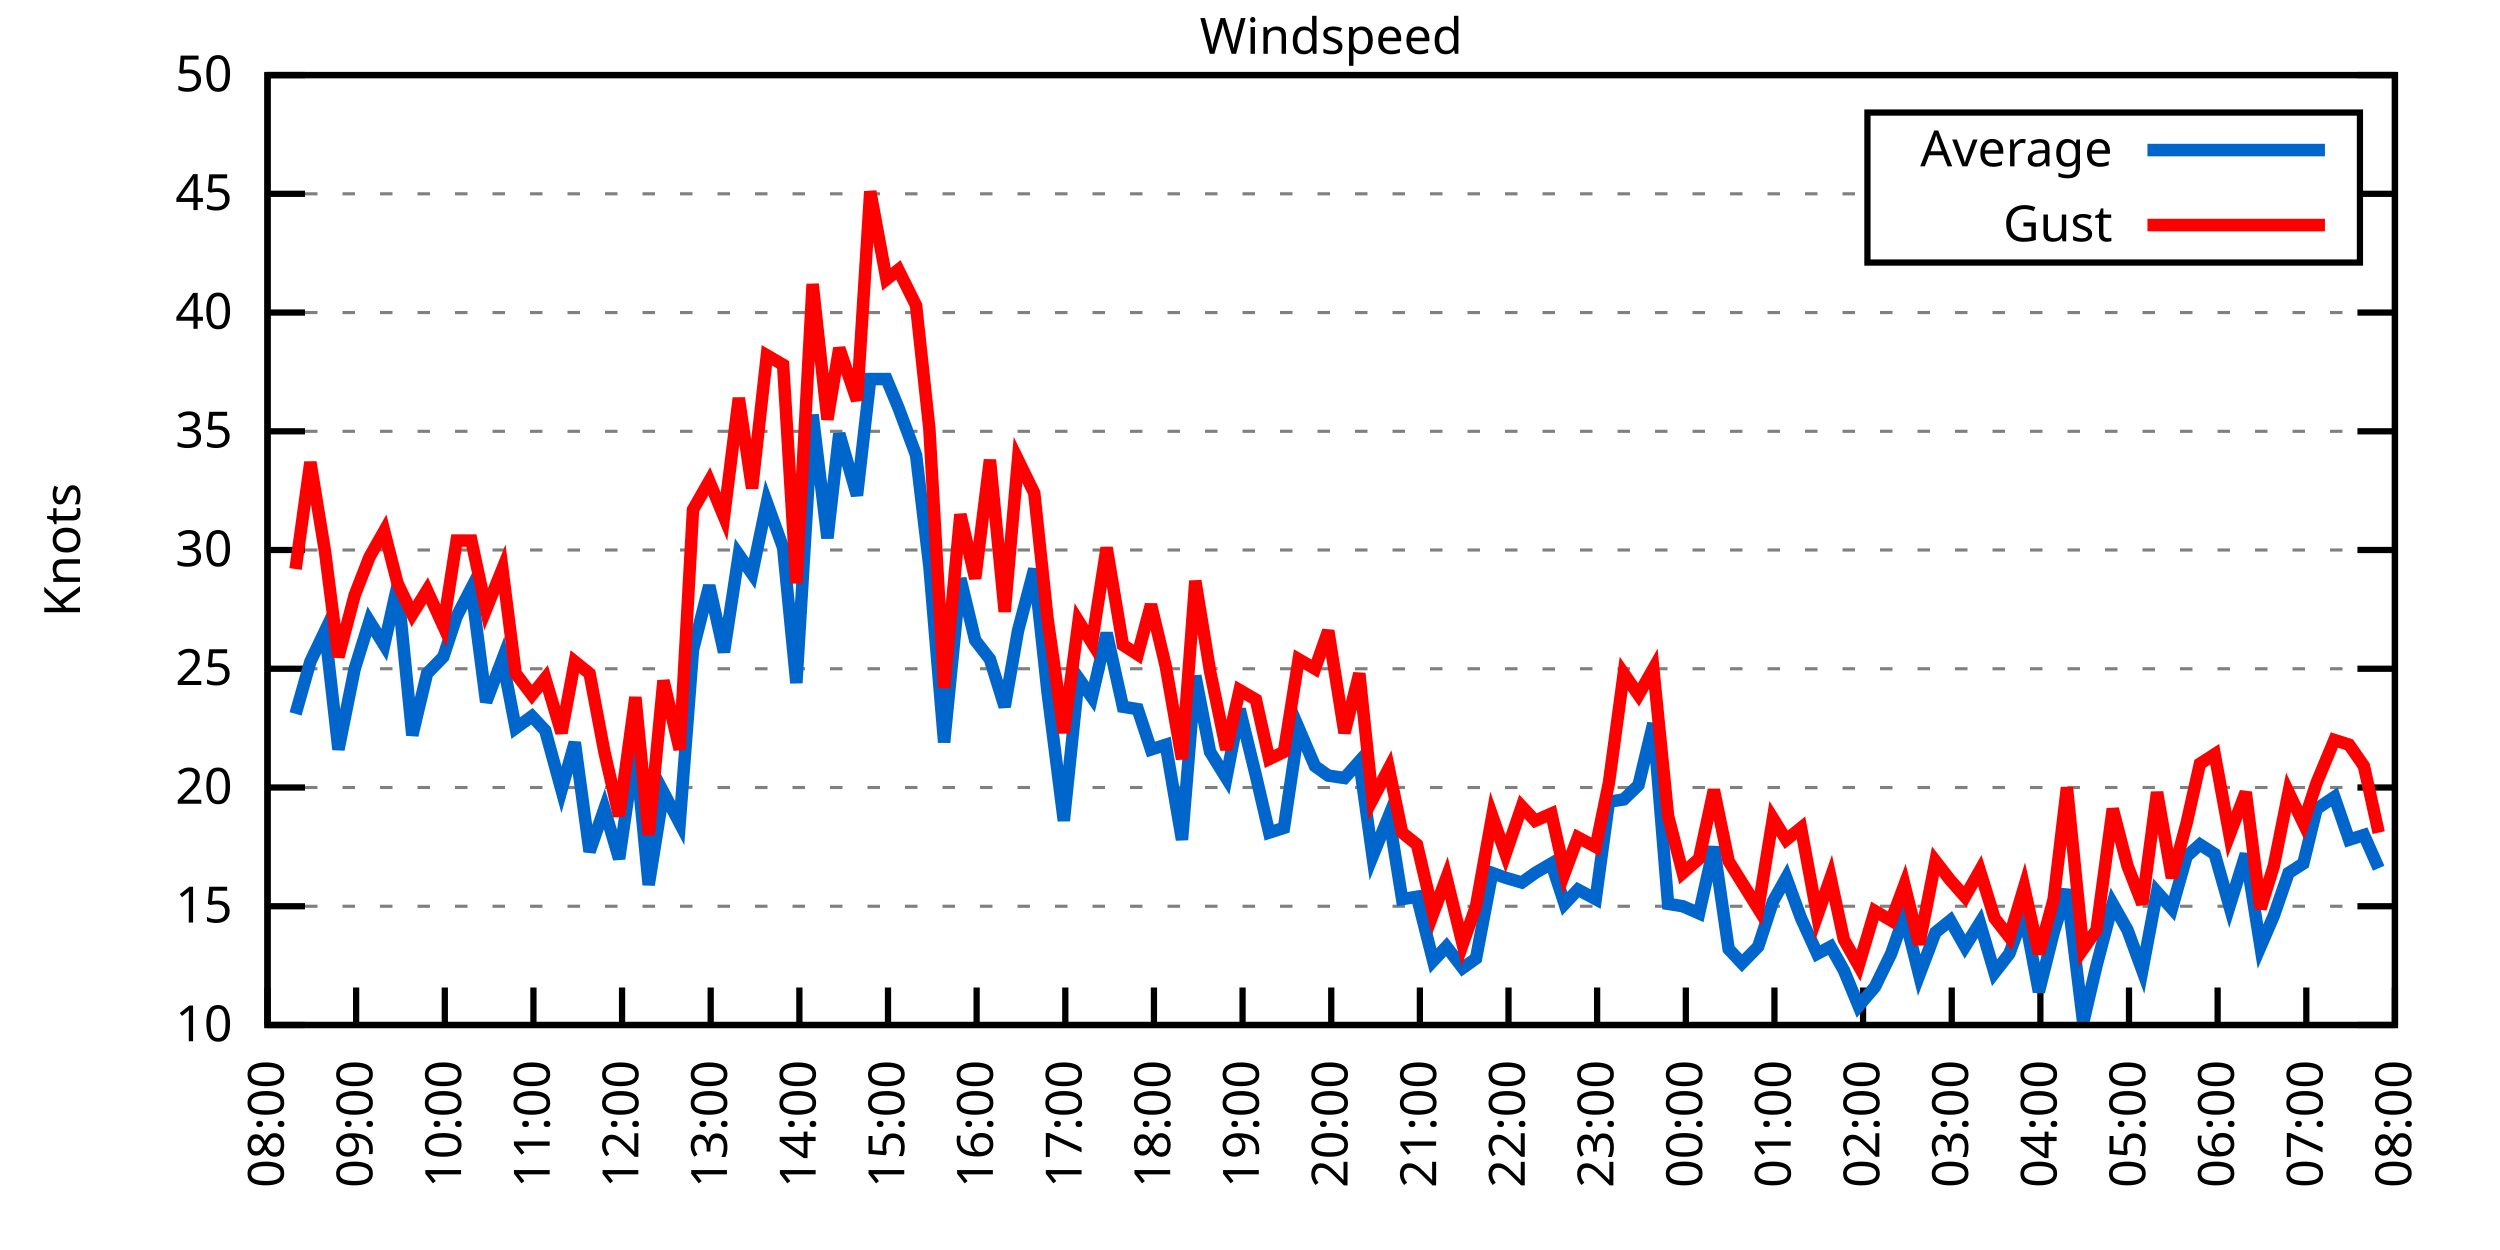
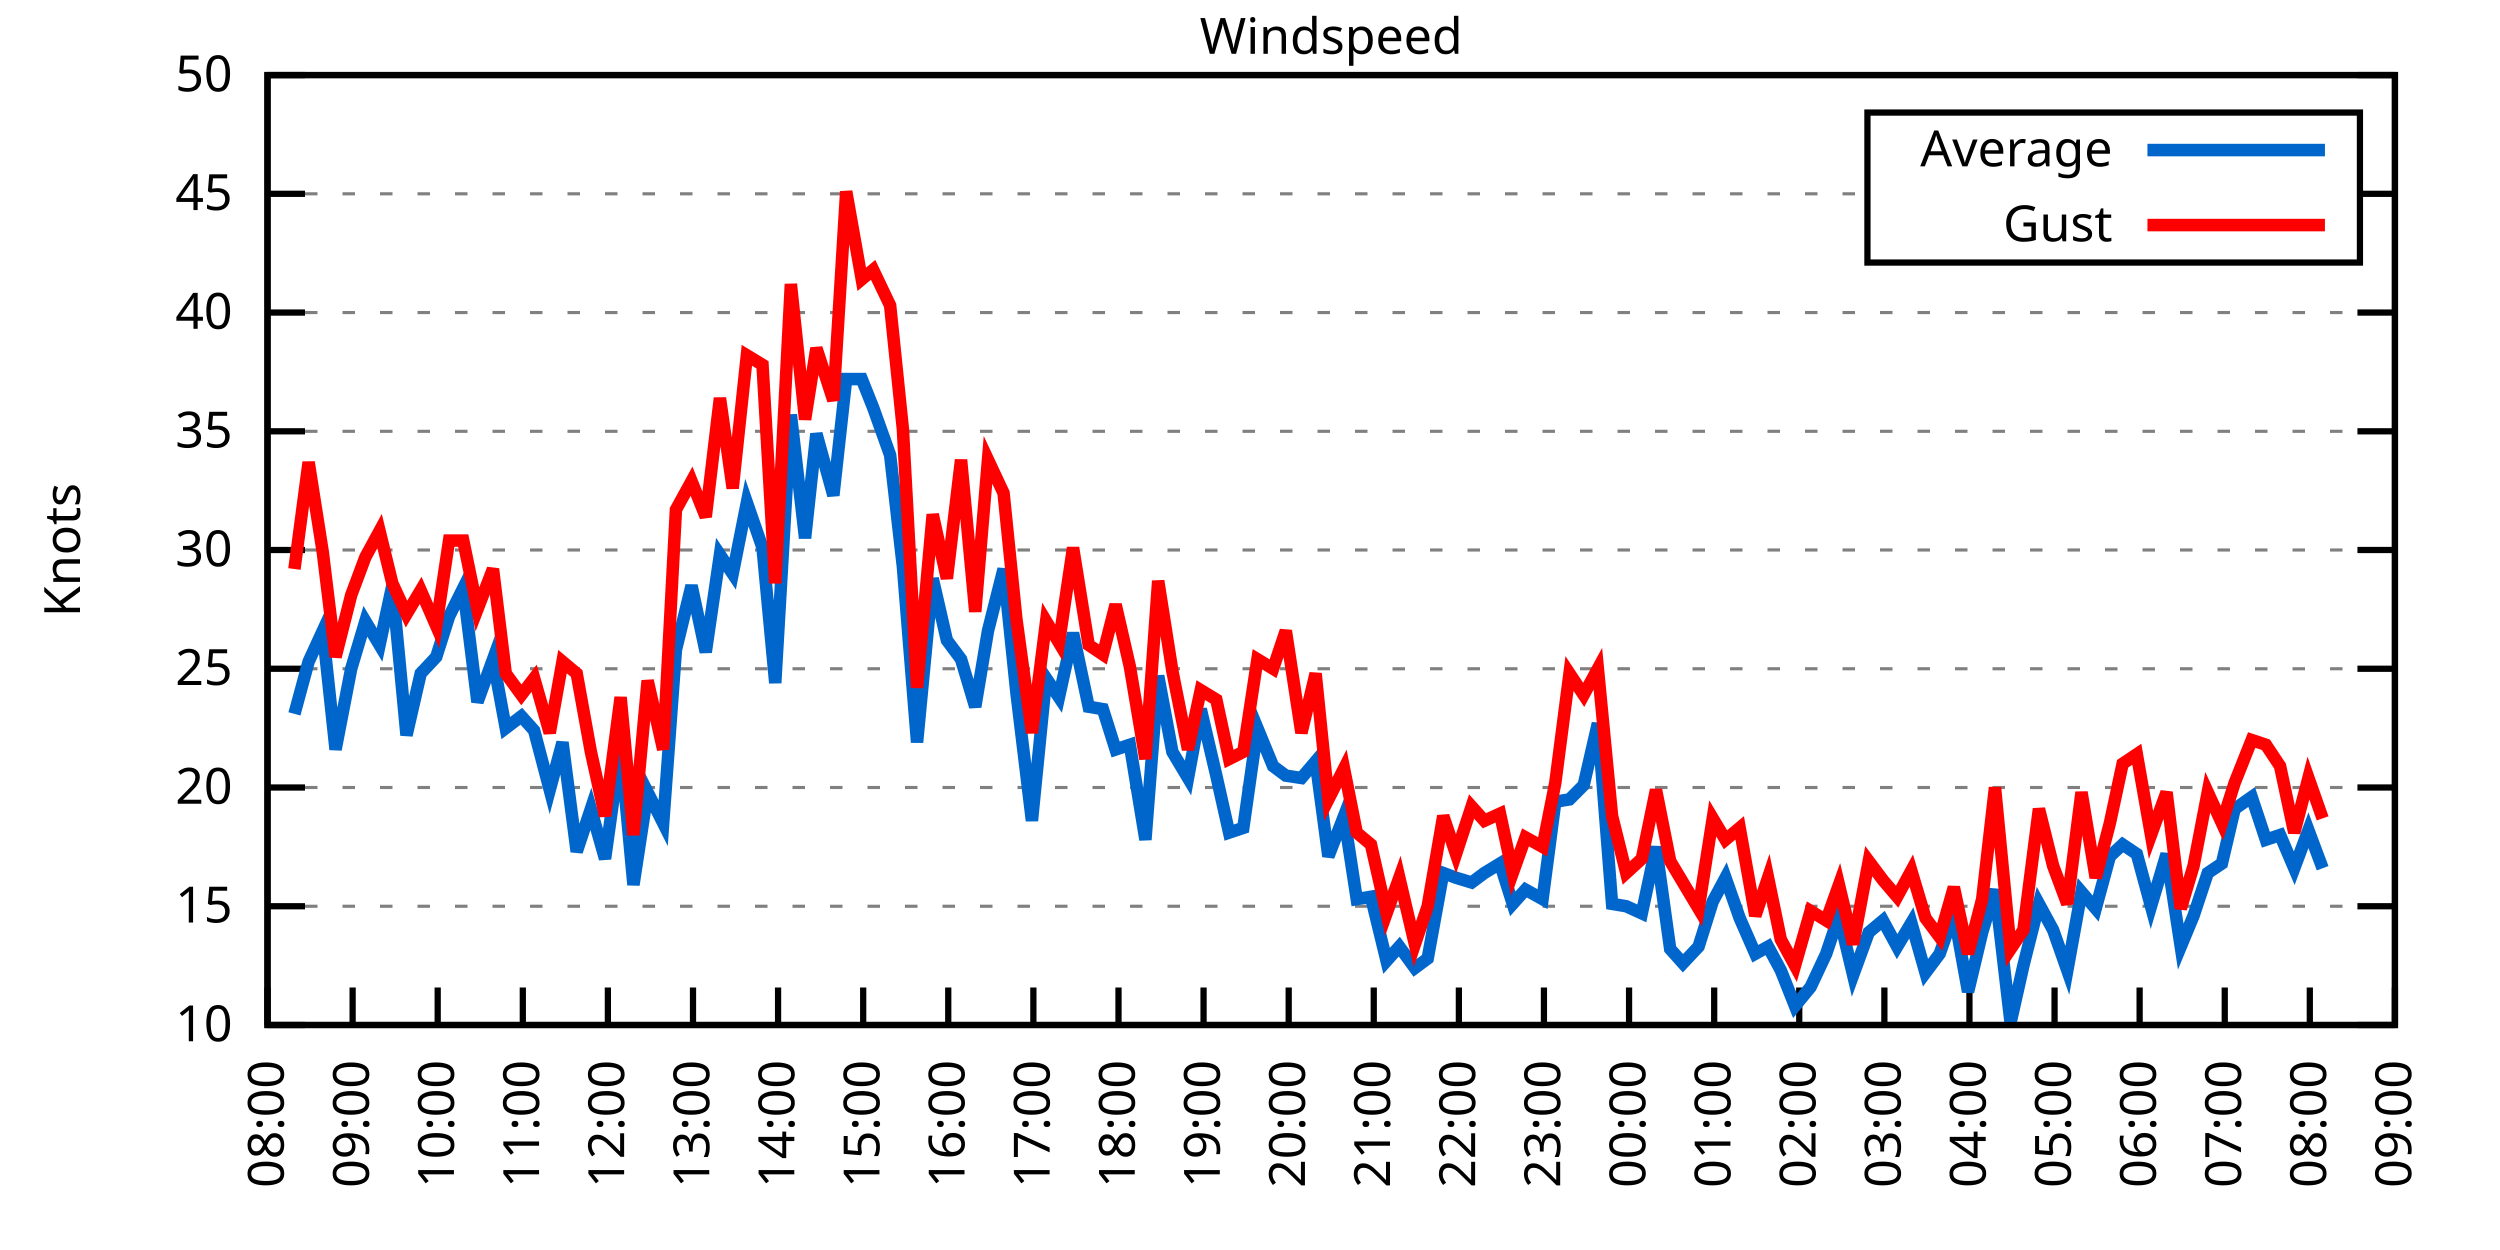
<svg xmlns="http://www.w3.org/2000/svg" xmlns:xlink="http://www.w3.org/1999/xlink" width="400" height="200" viewBox="0 0 400 200">
  <g id="gnuplot_canvas">
    <rect x="0" y="0" width="400" height="200" fill="none" />
    <defs>
      <circle id="gpDot" r="0.5" stroke-width="0.5" stroke="currentColor" />
      <path id="gpPt0" stroke-width="0.333" stroke="currentColor" d="M-1,0 h2 M0,-1 v2" />
      <path id="gpPt1" stroke-width="0.333" stroke="currentColor" d="M-1,-1 L1,1 M1,-1 L-1,1" />
      <path id="gpPt2" stroke-width="0.333" stroke="currentColor" d="M-1,0 L1,0 M0,-1 L0,1 M-1,-1 L1,1 M-1,1 L1,-1" />
      <rect id="gpPt3" stroke-width="0.333" stroke="currentColor" x="-1" y="-1" width="2" height="2" />
      <rect id="gpPt4" stroke-width="0.333" stroke="currentColor" fill="currentColor" x="-1" y="-1" width="2" height="2" />
      <circle id="gpPt5" stroke-width="0.333" stroke="currentColor" cx="0" cy="0" r="1" />
      <use xlink:href="#gpPt5" id="gpPt6" fill="currentColor" stroke="none" />
      <path id="gpPt7" stroke-width="0.333" stroke="currentColor" d="M0,-1.33 L-1.33,0.67 L1.33,0.67 z" />
      <use xlink:href="#gpPt7" id="gpPt8" fill="currentColor" stroke="none" />
      <use xlink:href="#gpPt7" id="gpPt9" stroke="currentColor" transform="rotate(180)" />
      <use xlink:href="#gpPt9" id="gpPt10" fill="currentColor" stroke="none" />
      <use xlink:href="#gpPt3" id="gpPt11" stroke="currentColor" transform="rotate(45)" />
      <use xlink:href="#gpPt11" id="gpPt12" fill="currentColor" stroke="none" />
      <path id="gpPt13" stroke-width="0.333" stroke="currentColor" d="M0,1.330 L1.265,0.411 L0.782,-1.067 L-0.782,-1.076 L-1.265,0.411 z" />
      <use xlink:href="#gpPt13" id="gpPt14" fill="currentColor" stroke="none" />
      <filter id="textbox" filterUnits="objectBoundingBox" x="0" y="0" height="1" width="1">
        <feFlood flood-color="white" flood-opacity="1" result="bgnd" />
        <feComposite in="SourceGraphic" in2="bgnd" operator="atop" />
      </filter>
      <filter id="greybox" filterUnits="objectBoundingBox" x="0" y="0" height="1" width="1">
        <feFlood flood-color="lightgrey" flood-opacity="1" result="grey" />
        <feComposite in="SourceGraphic" in2="grey" operator="atop" />
      </filter>
    </defs>
    <g fill="none" color="white" stroke="currentColor" stroke-width="1.00" stroke-linecap="butt" stroke-linejoin="miter">
</g>
    <g fill="none" color="black" stroke="currentColor" stroke-width="1.00" stroke-linecap="butt" stroke-linejoin="miter">
      <g stroke="none" shape-rendering="crispEdges">
        <polygon fill="rgb(255, 255, 255)" points="42.80,164.00 383.18,164.00 383.18,12.02 42.80,12.02 " />
      </g>
    </g>
    <g fill="none" color="black" stroke="currentColor" stroke-width="1.00" stroke-linecap="butt" stroke-linejoin="miter">
</g>
    <g fill="none" color="black" stroke="black" stroke-width="0.50" stroke-linecap="butt" stroke-linejoin="miter">
</g>
    <g fill="none" color="gray" stroke="currentColor" stroke-width="0.50" stroke-linecap="butt" stroke-linejoin="miter">
      <path stroke="gray" stroke-dasharray="2,4" class="gridline" d="M42.80,164.00 L383.19,164.00  " />
    </g>
    <g fill="none" color="gray" stroke="gray" stroke-width="1.00" stroke-linecap="butt" stroke-linejoin="miter">
</g>
    <g fill="none" color="black" stroke="currentColor" stroke-width="1.00" stroke-linecap="butt" stroke-linejoin="miter">
      <path stroke="black" d="M42.80,164.00 L48.80,164.00 M383.19,164.00 L377.19,164.00  " />
      <g transform="translate(37.20,166.60)" stroke="none" fill="black" font-family="Sans" font-size="8.00" text-anchor="end">
        <text>
          <tspan font-family="Sans"> 10</tspan>
        </text>
      </g>
    </g>
    <g fill="none" color="black" stroke="currentColor" stroke-width="1.00" stroke-linecap="butt" stroke-linejoin="miter">
</g>
    <g fill="none" color="black" stroke="black" stroke-width="0.50" stroke-linecap="butt" stroke-linejoin="miter">
</g>
    <g fill="none" color="gray" stroke="currentColor" stroke-width="0.50" stroke-linecap="butt" stroke-linejoin="miter">
      <path stroke="gray" stroke-dasharray="2,4" class="gridline" d="M42.80,145.00 L383.19,145.00  " />
    </g>
    <g fill="none" color="gray" stroke="gray" stroke-width="1.00" stroke-linecap="butt" stroke-linejoin="miter">
</g>
    <g fill="none" color="black" stroke="currentColor" stroke-width="1.00" stroke-linecap="butt" stroke-linejoin="miter">
      <path stroke="black" d="M42.80,145.00 L48.80,145.00 M383.19,145.00 L377.19,145.00  " />
      <g transform="translate(37.20,147.60)" stroke="none" fill="black" font-family="Sans" font-size="8.00" text-anchor="end">
        <text>
          <tspan font-family="Sans"> 15</tspan>
        </text>
      </g>
    </g>
    <g fill="none" color="black" stroke="currentColor" stroke-width="1.00" stroke-linecap="butt" stroke-linejoin="miter">
</g>
    <g fill="none" color="black" stroke="black" stroke-width="0.50" stroke-linecap="butt" stroke-linejoin="miter">
</g>
    <g fill="none" color="gray" stroke="currentColor" stroke-width="0.50" stroke-linecap="butt" stroke-linejoin="miter">
      <path stroke="gray" stroke-dasharray="2,4" class="gridline" d="M42.80,126.00 L383.19,126.00  " />
    </g>
    <g fill="none" color="gray" stroke="gray" stroke-width="1.00" stroke-linecap="butt" stroke-linejoin="miter">
</g>
    <g fill="none" color="black" stroke="currentColor" stroke-width="1.00" stroke-linecap="butt" stroke-linejoin="miter">
      <path stroke="black" d="M42.80,126.00 L48.80,126.00 M383.19,126.00 L377.19,126.00  " />
      <g transform="translate(37.20,128.60)" stroke="none" fill="black" font-family="Sans" font-size="8.00" text-anchor="end">
        <text>
          <tspan font-family="Sans"> 20</tspan>
        </text>
      </g>
    </g>
    <g fill="none" color="black" stroke="currentColor" stroke-width="1.00" stroke-linecap="butt" stroke-linejoin="miter">
</g>
    <g fill="none" color="black" stroke="black" stroke-width="0.50" stroke-linecap="butt" stroke-linejoin="miter">
</g>
    <g fill="none" color="gray" stroke="currentColor" stroke-width="0.50" stroke-linecap="butt" stroke-linejoin="miter">
      <path stroke="gray" stroke-dasharray="2,4" class="gridline" d="M42.80,107.00 L383.19,107.00  " />
    </g>
    <g fill="none" color="gray" stroke="gray" stroke-width="1.00" stroke-linecap="butt" stroke-linejoin="miter">
</g>
    <g fill="none" color="black" stroke="currentColor" stroke-width="1.00" stroke-linecap="butt" stroke-linejoin="miter">
      <path stroke="black" d="M42.80,107.00 L48.80,107.00 M383.19,107.00 L377.19,107.00  " />
      <g transform="translate(37.20,109.60)" stroke="none" fill="black" font-family="Sans" font-size="8.00" text-anchor="end">
        <text>
          <tspan font-family="Sans"> 25</tspan>
        </text>
      </g>
    </g>
    <g fill="none" color="black" stroke="currentColor" stroke-width="1.00" stroke-linecap="butt" stroke-linejoin="miter">
</g>
    <g fill="none" color="black" stroke="black" stroke-width="0.50" stroke-linecap="butt" stroke-linejoin="miter">
</g>
    <g fill="none" color="gray" stroke="currentColor" stroke-width="0.50" stroke-linecap="butt" stroke-linejoin="miter">
      <path stroke="gray" stroke-dasharray="2,4" class="gridline" d="M42.80,88.00 L383.19,88.00  " />
    </g>
    <g fill="none" color="gray" stroke="gray" stroke-width="1.00" stroke-linecap="butt" stroke-linejoin="miter">
</g>
    <g fill="none" color="black" stroke="currentColor" stroke-width="1.00" stroke-linecap="butt" stroke-linejoin="miter">
      <path stroke="black" d="M42.80,88.00 L48.80,88.00 M383.19,88.00 L377.19,88.00  " />
      <g transform="translate(37.20,90.60)" stroke="none" fill="black" font-family="Sans" font-size="8.00" text-anchor="end">
        <text>
          <tspan font-family="Sans"> 30</tspan>
        </text>
      </g>
    </g>
    <g fill="none" color="black" stroke="currentColor" stroke-width="1.00" stroke-linecap="butt" stroke-linejoin="miter">
</g>
    <g fill="none" color="black" stroke="black" stroke-width="0.50" stroke-linecap="butt" stroke-linejoin="miter">
</g>
    <g fill="none" color="gray" stroke="currentColor" stroke-width="0.50" stroke-linecap="butt" stroke-linejoin="miter">
      <path stroke="gray" stroke-dasharray="2,4" class="gridline" d="M42.80,69.01 L383.19,69.01  " />
    </g>
    <g fill="none" color="gray" stroke="gray" stroke-width="1.00" stroke-linecap="butt" stroke-linejoin="miter">
</g>
    <g fill="none" color="black" stroke="currentColor" stroke-width="1.00" stroke-linecap="butt" stroke-linejoin="miter">
      <path stroke="black" d="M42.80,69.01 L48.80,69.01 M383.19,69.01 L377.19,69.01  " />
      <g transform="translate(37.20,71.61)" stroke="none" fill="black" font-family="Sans" font-size="8.00" text-anchor="end">
        <text>
          <tspan font-family="Sans"> 35</tspan>
        </text>
      </g>
    </g>
    <g fill="none" color="black" stroke="currentColor" stroke-width="1.00" stroke-linecap="butt" stroke-linejoin="miter">
</g>
    <g fill="none" color="black" stroke="black" stroke-width="0.50" stroke-linecap="butt" stroke-linejoin="miter">
</g>
    <g fill="none" color="gray" stroke="currentColor" stroke-width="0.50" stroke-linecap="butt" stroke-linejoin="miter">
      <path stroke="gray" stroke-dasharray="2,4" class="gridline" d="M42.80,50.01 L383.19,50.01  " />
    </g>
    <g fill="none" color="gray" stroke="gray" stroke-width="1.00" stroke-linecap="butt" stroke-linejoin="miter">
</g>
    <g fill="none" color="black" stroke="currentColor" stroke-width="1.00" stroke-linecap="butt" stroke-linejoin="miter">
      <path stroke="black" d="M42.80,50.01 L48.80,50.01 M383.19,50.01 L377.19,50.01  " />
      <g transform="translate(37.20,52.61)" stroke="none" fill="black" font-family="Sans" font-size="8.00" text-anchor="end">
        <text>
          <tspan font-family="Sans"> 40</tspan>
        </text>
      </g>
    </g>
    <g fill="none" color="black" stroke="currentColor" stroke-width="1.00" stroke-linecap="butt" stroke-linejoin="miter">
</g>
    <g fill="none" color="black" stroke="black" stroke-width="0.50" stroke-linecap="butt" stroke-linejoin="miter">
</g>
    <g fill="none" color="gray" stroke="currentColor" stroke-width="0.50" stroke-linecap="butt" stroke-linejoin="miter">
      <path stroke="gray" stroke-dasharray="2,4" class="gridline" d="M42.80,31.01 L298.79,31.01 M377.59,31.01 L383.19,31.01  " />
    </g>
    <g fill="none" color="gray" stroke="gray" stroke-width="1.00" stroke-linecap="butt" stroke-linejoin="miter">
</g>
    <g fill="none" color="black" stroke="currentColor" stroke-width="1.00" stroke-linecap="butt" stroke-linejoin="miter">
      <path stroke="black" d="M42.80,31.01 L48.80,31.01 M383.19,31.01 L377.19,31.01  " />
      <g transform="translate(37.20,33.61)" stroke="none" fill="black" font-family="Sans" font-size="8.00" text-anchor="end">
        <text>
          <tspan font-family="Sans"> 45</tspan>
        </text>
      </g>
    </g>
    <g fill="none" color="black" stroke="currentColor" stroke-width="1.00" stroke-linecap="butt" stroke-linejoin="miter">
</g>
    <g fill="none" color="black" stroke="black" stroke-width="0.50" stroke-linecap="butt" stroke-linejoin="miter">
</g>
    <g fill="none" color="gray" stroke="currentColor" stroke-width="0.50" stroke-linecap="butt" stroke-linejoin="miter">
      <path stroke="gray" stroke-dasharray="2,4" class="gridline" d="M42.80,12.01 L383.19,12.01  " />
    </g>
    <g fill="none" color="gray" stroke="gray" stroke-width="1.00" stroke-linecap="butt" stroke-linejoin="miter">
</g>
    <g fill="none" color="black" stroke="currentColor" stroke-width="1.00" stroke-linecap="butt" stroke-linejoin="miter">
      <path stroke="black" d="M42.80,12.01 L48.80,12.01 M383.19,12.01 L377.19,12.01  " />
      <g transform="translate(37.20,14.61)" stroke="none" fill="black" font-family="Sans" font-size="8.00" text-anchor="end">
        <text>
          <tspan font-family="Sans"> 50</tspan>
        </text>
      </g>
    </g>
    <g fill="none" color="black" stroke="currentColor" stroke-width="1.00" stroke-linecap="butt" stroke-linejoin="miter">
      <path stroke="black" d="M42.80,164.00 L42.80,158.00  " />
      <g transform="translate(45.40,169.60) rotate(270.00)" stroke="none" fill="black" font-family="Sans" font-size="8.00" text-anchor="end">
        <text>
          <tspan font-family="Sans">08:00</tspan>
        </text>
      </g>
    </g>
    <g fill="none" color="black" stroke="currentColor" stroke-width="1.00" stroke-linecap="butt" stroke-linejoin="miter">
-       <path stroke="black" d="M56.98,164.00 L56.98,158.00  " />
-       <g transform="translate(59.58,169.60) rotate(270.00)" stroke="none" fill="black" font-family="Sans" font-size="8.00" text-anchor="end">
+       <path stroke="black" d="M56.42,164.00 L56.42,158.00  " />
+       <g transform="translate(59.02,169.60) rotate(270.00)" stroke="none" fill="black" font-family="Sans" font-size="8.00" text-anchor="end">
        <text>
          <tspan font-family="Sans">09:00</tspan>
        </text>
      </g>
    </g>
    <g fill="none" color="black" stroke="currentColor" stroke-width="1.00" stroke-linecap="butt" stroke-linejoin="miter">
-       <path stroke="black" d="M71.17,164.00 L71.17,158.00  " />
-       <g transform="translate(73.77,169.60) rotate(270.00)" stroke="none" fill="black" font-family="Sans" font-size="8.00" text-anchor="end">
+       <path stroke="black" d="M70.03,164.00 L70.03,158.00  " />
+       <g transform="translate(72.63,169.60) rotate(270.00)" stroke="none" fill="black" font-family="Sans" font-size="8.00" text-anchor="end">
        <text>
          <tspan font-family="Sans">10:00</tspan>
        </text>
      </g>
    </g>
    <g fill="none" color="black" stroke="currentColor" stroke-width="1.00" stroke-linecap="butt" stroke-linejoin="miter">
-       <path stroke="black" d="M85.35,164.00 L85.35,158.00  " />
-       <g transform="translate(87.95,169.60) rotate(270.00)" stroke="none" fill="black" font-family="Sans" font-size="8.00" text-anchor="end">
+       <path stroke="black" d="M83.65,164.00 L83.65,158.00  " />
+       <g transform="translate(86.25,169.60) rotate(270.00)" stroke="none" fill="black" font-family="Sans" font-size="8.00" text-anchor="end">
        <text>
          <tspan font-family="Sans">11:00</tspan>
        </text>
      </g>
    </g>
    <g fill="none" color="black" stroke="currentColor" stroke-width="1.00" stroke-linecap="butt" stroke-linejoin="miter">
-       <path stroke="black" d="M99.53,164.00 L99.53,158.00  " />
-       <g transform="translate(102.13,169.60) rotate(270.00)" stroke="none" fill="black" font-family="Sans" font-size="8.00" text-anchor="end">
+       <path stroke="black" d="M97.26,164.00 L97.26,158.00  " />
+       <g transform="translate(99.86,169.60) rotate(270.00)" stroke="none" fill="black" font-family="Sans" font-size="8.00" text-anchor="end">
        <text>
          <tspan font-family="Sans">12:00</tspan>
        </text>
      </g>
    </g>
    <g fill="none" color="black" stroke="currentColor" stroke-width="1.00" stroke-linecap="butt" stroke-linejoin="miter">
-       <path stroke="black" d="M113.71,164.00 L113.71,158.00  " />
-       <g transform="translate(116.31,169.60) rotate(270.00)" stroke="none" fill="black" font-family="Sans" font-size="8.00" text-anchor="end">
+       <path stroke="black" d="M110.88,164.00 L110.88,158.00  " />
+       <g transform="translate(113.48,169.60) rotate(270.00)" stroke="none" fill="black" font-family="Sans" font-size="8.00" text-anchor="end">
        <text>
          <tspan font-family="Sans">13:00</tspan>
        </text>
      </g>
    </g>
    <g fill="none" color="black" stroke="currentColor" stroke-width="1.00" stroke-linecap="butt" stroke-linejoin="miter">
-       <path stroke="black" d="M127.90,164.00 L127.90,158.00  " />
-       <g transform="translate(130.50,169.60) rotate(270.00)" stroke="none" fill="black" font-family="Sans" font-size="8.00" text-anchor="end">
+       <path stroke="black" d="M124.49,164.00 L124.49,158.00  " />
+       <g transform="translate(127.09,169.60) rotate(270.00)" stroke="none" fill="black" font-family="Sans" font-size="8.00" text-anchor="end">
        <text>
          <tspan font-family="Sans">14:00</tspan>
        </text>
      </g>
    </g>
    <g fill="none" color="black" stroke="currentColor" stroke-width="1.00" stroke-linecap="butt" stroke-linejoin="miter">
-       <path stroke="black" d="M142.08,164.00 L142.08,158.00  " />
-       <g transform="translate(144.68,169.60) rotate(270.00)" stroke="none" fill="black" font-family="Sans" font-size="8.00" text-anchor="end">
+       <path stroke="black" d="M138.11,164.00 L138.11,158.00  " />
+       <g transform="translate(140.71,169.60) rotate(270.00)" stroke="none" fill="black" font-family="Sans" font-size="8.00" text-anchor="end">
        <text>
          <tspan font-family="Sans">15:00</tspan>
        </text>
      </g>
    </g>
    <g fill="none" color="black" stroke="currentColor" stroke-width="1.00" stroke-linecap="butt" stroke-linejoin="miter">
-       <path stroke="black" d="M156.26,164.00 L156.26,158.00  " />
-       <g transform="translate(158.86,169.60) rotate(270.00)" stroke="none" fill="black" font-family="Sans" font-size="8.00" text-anchor="end">
+       <path stroke="black" d="M151.72,164.00 L151.72,158.00  " />
+       <g transform="translate(154.32,169.60) rotate(270.00)" stroke="none" fill="black" font-family="Sans" font-size="8.00" text-anchor="end">
        <text>
          <tspan font-family="Sans">16:00</tspan>
        </text>
      </g>
    </g>
    <g fill="none" color="black" stroke="currentColor" stroke-width="1.00" stroke-linecap="butt" stroke-linejoin="miter">
-       <path stroke="black" d="M170.45,164.00 L170.45,158.00  " />
-       <g transform="translate(173.05,169.60) rotate(270.00)" stroke="none" fill="black" font-family="Sans" font-size="8.00" text-anchor="end">
+       <path stroke="black" d="M165.34,164.00 L165.34,158.00  " />
+       <g transform="translate(167.94,169.60) rotate(270.00)" stroke="none" fill="black" font-family="Sans" font-size="8.00" text-anchor="end">
        <text>
          <tspan font-family="Sans">17:00</tspan>
        </text>
      </g>
    </g>
    <g fill="none" color="black" stroke="currentColor" stroke-width="1.00" stroke-linecap="butt" stroke-linejoin="miter">
-       <path stroke="black" d="M184.63,164.00 L184.63,158.00  " />
-       <g transform="translate(187.23,169.60) rotate(270.00)" stroke="none" fill="black" font-family="Sans" font-size="8.00" text-anchor="end">
+       <path stroke="black" d="M178.96,164.00 L178.96,158.00  " />
+       <g transform="translate(181.56,169.60) rotate(270.00)" stroke="none" fill="black" font-family="Sans" font-size="8.00" text-anchor="end">
        <text>
          <tspan font-family="Sans">18:00</tspan>
        </text>
      </g>
    </g>
    <g fill="none" color="black" stroke="currentColor" stroke-width="1.00" stroke-linecap="butt" stroke-linejoin="miter">
-       <path stroke="black" d="M198.81,164.00 L198.81,158.00  " />
-       <g transform="translate(201.41,169.60) rotate(270.00)" stroke="none" fill="black" font-family="Sans" font-size="8.00" text-anchor="end">
+       <path stroke="black" d="M192.57,164.00 L192.57,158.00  " />
+       <g transform="translate(195.17,169.60) rotate(270.00)" stroke="none" fill="black" font-family="Sans" font-size="8.00" text-anchor="end">
        <text>
          <tspan font-family="Sans">19:00</tspan>
        </text>
      </g>
    </g>
    <g fill="none" color="black" stroke="currentColor" stroke-width="1.00" stroke-linecap="butt" stroke-linejoin="miter">
-       <path stroke="black" d="M213.00,164.00 L213.00,158.00  " />
-       <g transform="translate(215.60,169.60) rotate(270.00)" stroke="none" fill="black" font-family="Sans" font-size="8.00" text-anchor="end">
+       <path stroke="black" d="M206.19,164.00 L206.19,158.00  " />
+       <g transform="translate(208.79,169.60) rotate(270.00)" stroke="none" fill="black" font-family="Sans" font-size="8.00" text-anchor="end">
        <text>
          <tspan font-family="Sans">20:00</tspan>
        </text>
      </g>
    </g>
    <g fill="none" color="black" stroke="currentColor" stroke-width="1.00" stroke-linecap="butt" stroke-linejoin="miter">
-       <path stroke="black" d="M227.18,164.00 L227.18,158.00  " />
-       <g transform="translate(229.78,169.60) rotate(270.00)" stroke="none" fill="black" font-family="Sans" font-size="8.00" text-anchor="end">
+       <path stroke="black" d="M219.80,164.00 L219.80,158.00  " />
+       <g transform="translate(222.40,169.60) rotate(270.00)" stroke="none" fill="black" font-family="Sans" font-size="8.00" text-anchor="end">
        <text>
          <tspan font-family="Sans">21:00</tspan>
        </text>
      </g>
    </g>
    <g fill="none" color="black" stroke="currentColor" stroke-width="1.00" stroke-linecap="butt" stroke-linejoin="miter">
-       <path stroke="black" d="M241.36,164.00 L241.36,158.00  " />
-       <g transform="translate(243.96,169.60) rotate(270.00)" stroke="none" fill="black" font-family="Sans" font-size="8.00" text-anchor="end">
+       <path stroke="black" d="M233.42,164.00 L233.42,158.00  " />
+       <g transform="translate(236.02,169.60) rotate(270.00)" stroke="none" fill="black" font-family="Sans" font-size="8.00" text-anchor="end">
        <text>
          <tspan font-family="Sans">22:00</tspan>
        </text>
      </g>
    </g>
    <g fill="none" color="black" stroke="currentColor" stroke-width="1.00" stroke-linecap="butt" stroke-linejoin="miter">
-       <path stroke="black" d="M255.54,164.00 L255.54,158.00  " />
-       <g transform="translate(258.14,169.60) rotate(270.00)" stroke="none" fill="black" font-family="Sans" font-size="8.00" text-anchor="end">
+       <path stroke="black" d="M247.03,164.00 L247.03,158.00  " />
+       <g transform="translate(249.63,169.60) rotate(270.00)" stroke="none" fill="black" font-family="Sans" font-size="8.00" text-anchor="end">
        <text>
          <tspan font-family="Sans">23:00</tspan>
        </text>
      </g>
    </g>
    <g fill="none" color="black" stroke="currentColor" stroke-width="1.00" stroke-linecap="butt" stroke-linejoin="miter">
-       <path stroke="black" d="M269.73,164.00 L269.73,158.00  " />
-       <g transform="translate(272.33,169.60) rotate(270.00)" stroke="none" fill="black" font-family="Sans" font-size="8.00" text-anchor="end">
+       <path stroke="black" d="M260.65,164.00 L260.65,158.00  " />
+       <g transform="translate(263.25,169.60) rotate(270.00)" stroke="none" fill="black" font-family="Sans" font-size="8.00" text-anchor="end">
        <text>
          <tspan font-family="Sans">00:00</tspan>
        </text>
      </g>
    </g>
    <g fill="none" color="black" stroke="currentColor" stroke-width="1.00" stroke-linecap="butt" stroke-linejoin="miter">
-       <path stroke="black" d="M283.91,164.00 L283.91,158.00  " />
-       <g transform="translate(286.51,169.60) rotate(270.00)" stroke="none" fill="black" font-family="Sans" font-size="8.00" text-anchor="end">
+       <path stroke="black" d="M274.27,164.00 L274.27,158.00  " />
+       <g transform="translate(276.87,169.60) rotate(270.00)" stroke="none" fill="black" font-family="Sans" font-size="8.00" text-anchor="end">
        <text>
          <tspan font-family="Sans">01:00</tspan>
        </text>
      </g>
    </g>
    <g fill="none" color="black" stroke="currentColor" stroke-width="1.00" stroke-linecap="butt" stroke-linejoin="miter">
-       <path stroke="black" d="M298.09,164.00 L298.09,158.00  " />
-       <g transform="translate(300.69,169.60) rotate(270.00)" stroke="none" fill="black" font-family="Sans" font-size="8.00" text-anchor="end">
+       <path stroke="black" d="M287.88,164.00 L287.88,158.00  " />
+       <g transform="translate(290.48,169.60) rotate(270.00)" stroke="none" fill="black" font-family="Sans" font-size="8.00" text-anchor="end">
        <text>
          <tspan font-family="Sans">02:00</tspan>
        </text>
      </g>
    </g>
    <g fill="none" color="black" stroke="currentColor" stroke-width="1.00" stroke-linecap="butt" stroke-linejoin="miter">
-       <path stroke="black" d="M312.28,164.00 L312.28,158.00  " />
-       <g transform="translate(314.88,169.60) rotate(270.00)" stroke="none" fill="black" font-family="Sans" font-size="8.00" text-anchor="end">
+       <path stroke="black" d="M301.50,164.00 L301.50,158.00  " />
+       <g transform="translate(304.10,169.60) rotate(270.00)" stroke="none" fill="black" font-family="Sans" font-size="8.00" text-anchor="end">
        <text>
          <tspan font-family="Sans">03:00</tspan>
        </text>
      </g>
    </g>
    <g fill="none" color="black" stroke="currentColor" stroke-width="1.00" stroke-linecap="butt" stroke-linejoin="miter">
-       <path stroke="black" d="M326.46,164.00 L326.46,158.00  " />
-       <g transform="translate(329.06,169.60) rotate(270.00)" stroke="none" fill="black" font-family="Sans" font-size="8.00" text-anchor="end">
+       <path stroke="black" d="M315.11,164.00 L315.11,158.00  " />
+       <g transform="translate(317.71,169.60) rotate(270.00)" stroke="none" fill="black" font-family="Sans" font-size="8.00" text-anchor="end">
        <text>
          <tspan font-family="Sans">04:00</tspan>
        </text>
      </g>
    </g>
    <g fill="none" color="black" stroke="currentColor" stroke-width="1.00" stroke-linecap="butt" stroke-linejoin="miter">
-       <path stroke="black" d="M340.64,164.00 L340.64,158.00  " />
-       <g transform="translate(343.24,169.60) rotate(270.00)" stroke="none" fill="black" font-family="Sans" font-size="8.00" text-anchor="end">
+       <path stroke="black" d="M328.73,164.00 L328.73,158.00  " />
+       <g transform="translate(331.33,169.60) rotate(270.00)" stroke="none" fill="black" font-family="Sans" font-size="8.00" text-anchor="end">
        <text>
          <tspan font-family="Sans">05:00</tspan>
        </text>
      </g>
    </g>
    <g fill="none" color="black" stroke="currentColor" stroke-width="1.00" stroke-linecap="butt" stroke-linejoin="miter">
-       <path stroke="black" d="M354.82,164.00 L354.82,158.00  " />
-       <g transform="translate(357.42,169.60) rotate(270.00)" stroke="none" fill="black" font-family="Sans" font-size="8.00" text-anchor="end">
+       <path stroke="black" d="M342.34,164.00 L342.34,158.00  " />
+       <g transform="translate(344.94,169.60) rotate(270.00)" stroke="none" fill="black" font-family="Sans" font-size="8.00" text-anchor="end">
        <text>
          <tspan font-family="Sans">06:00</tspan>
        </text>
      </g>
    </g>
    <g fill="none" color="black" stroke="currentColor" stroke-width="1.00" stroke-linecap="butt" stroke-linejoin="miter">
-       <path stroke="black" d="M369.01,164.00 L369.01,158.00  " />
-       <g transform="translate(371.61,169.60) rotate(270.00)" stroke="none" fill="black" font-family="Sans" font-size="8.00" text-anchor="end">
+       <path stroke="black" d="M355.96,164.00 L355.96,158.00  " />
+       <g transform="translate(358.56,169.60) rotate(270.00)" stroke="none" fill="black" font-family="Sans" font-size="8.00" text-anchor="end">
        <text>
          <tspan font-family="Sans">07:00</tspan>
+         </text>
+       </g>
+     </g>
+     <g fill="none" color="black" stroke="currentColor" stroke-width="1.00" stroke-linecap="butt" stroke-linejoin="miter">
+       <path stroke="black" d="M369.57,164.00 L369.57,158.00  " />
+       <g transform="translate(372.17,169.60) rotate(270.00)" stroke="none" fill="black" font-family="Sans" font-size="8.00" text-anchor="end">
+         <text>
+           <tspan font-family="Sans">08:00</tspan>
        </text>
      </g>
    </g>
    <g fill="none" color="black" stroke="currentColor" stroke-width="1.00" stroke-linecap="butt" stroke-linejoin="miter">
      <path stroke="black" d="M383.19,164.00 L383.19,158.00  " />
      <g transform="translate(385.79,169.60) rotate(270.00)" stroke="none" fill="black" font-family="Sans" font-size="8.00" text-anchor="end">
        <text>
-           <tspan font-family="Sans">08:00</tspan>
+           <tspan font-family="Sans">09:00</tspan>
        </text>
      </g>
    </g>
    <g fill="none" color="black" stroke="currentColor" stroke-width="1.00" stroke-linecap="butt" stroke-linejoin="miter">
</g>
    <g fill="none" color="black" stroke="currentColor" stroke-width="1.00" stroke-linecap="butt" stroke-linejoin="miter">
      <path stroke="black" d="M42.80,12.01 L42.80,164.00 L383.19,164.00 L383.19,12.01 L42.80,12.01 Z  " />
    </g>
    <g fill="none" color="black" stroke="currentColor" stroke-width="1.00" stroke-linecap="butt" stroke-linejoin="miter">
</g>
    <g fill="none" color="black" stroke="currentColor" stroke-width="1.00" stroke-linecap="butt" stroke-linejoin="miter">
      <path stroke="black" d="M298.79,42.01 L298.79,18.01 L377.59,18.01 L377.59,42.01 L298.79,42.01 Z  " />
    </g>
    <g id="Windspeed_plot_1">
      <g fill="none" color="white" stroke="black" stroke-width="2.00" stroke-linecap="butt" stroke-linejoin="miter">
</g>
      <g fill="none" color="black" stroke="currentColor" stroke-width="2.00" stroke-linecap="butt" stroke-linejoin="miter">
        <g transform="translate(337.99,26.61)" stroke="none" fill="black" font-family="Sans" font-size="8.00" text-anchor="end">
          <text>
            <tspan font-family="Sans">Average</tspan>
          </text>
        </g>
      </g>
      <g fill="none" color="black" stroke="currentColor" stroke-width="2.00" stroke-linecap="butt" stroke-linejoin="miter">
-         <path stroke="rgb(  0, 102, 204)" d="M343.59,24.01 L371.99,24.01 M47.29,114.22 L49.66,105.86 L52.02,100.92 L54.15,119.92 L56.75,107.00 L59.11,99.40   L61.47,103.20 L63.60,93.70 L65.97,117.64 L68.33,107.76 L70.93,105.10 L73.06,98.64 L75.42,94.08 L77.78,112.32   L80.38,105.48 L82.51,116.50 L85.11,114.60 L87.24,116.88 L89.84,126.38 L91.97,118.78 L94.33,136.26 L96.70,129.42   L99.06,137.40 L101.66,119.54 L103.79,141.58 L106.15,126.76 L108.75,131.70 L110.88,103.96 L113.48,93.70 L115.84,104.34   L118.21,88.76 L120.33,91.80 L122.70,80.41 L125.30,87.63 L127.42,109.28 L130.02,66.35 L132.39,86.11 L134.28,69.39   L137.12,79.27 L139.24,60.65 L141.84,60.65 L143.74,65.21 L146.57,72.81 L148.70,90.66 L151.06,118.78 L153.66,92.56   L156.03,102.44 L158.39,105.48 L160.75,113.08 L162.88,100.92 L165.48,91.04 L167.61,110.80 L170.21,131.32 L172.57,108.52   L174.70,111.56 L177.06,101.30 L179.67,113.08 L182.03,113.46 L184.16,119.92 L186.52,119.16 L189.12,134.36 L191.25,108.14   L193.61,120.30 L196.21,124.48 L198.34,113.46 L200.94,124.10 L203.07,133.22 L205.43,132.46 L207.79,116.50 L210.39,122.58   L212.52,124.10 L215.12,124.48 L217.49,121.82 L219.61,137.02 L222.21,130.56 L224.34,143.86 L226.71,143.48 L229.31,153.74   L231.43,151.46 L234.03,154.88 L236.16,153.36 L238.76,139.68 L240.89,140.44 L243.49,141.20 L245.62,139.68 L248.22,138.16   L250.34,144.62 L252.47,142.34 L255.31,143.86 L257.43,128.28 L259.80,127.90 L262.16,125.62 L264.53,115.74 L266.89,144.62   L269.25,145.00 L271.85,146.14 L274.22,135.50 L276.58,151.84 L278.71,154.12 L281.31,151.46 L283.67,144.24 L285.80,140.44   L288.16,146.90 L290.76,152.60 L292.89,151.46 L295.02,155.26 L297.38,160.96 L299.98,157.92 L302.58,152.60 L304.71,146.52   L307.08,156.02 L309.68,149.18 L312.04,147.28 L314.40,151.46 L316.77,147.66 L319.13,155.64 L321.49,152.60 L323.86,146.14   L326.22,158.68 L328.59,149.18 L330.71,142.34 L333.31,163.62 L335.44,154.50 L338.04,144.62 L340.40,148.80 L342.77,155.26   L345.13,142.72 L347.50,145.38 L349.86,137.02 L351.99,135.12 L354.35,136.64 L356.72,145.00 L359.32,136.64 L361.68,151.46   L363.81,146.52 L366.17,139.68 L368.53,138.16 L370.66,129.42 L373.50,127.52 L375.86,134.36 L378.23,133.60 L380.59,138.92    " />
+         <path stroke="rgb(  0, 102, 204)" d="M343.59,24.01 L371.99,24.01 M47.11,114.22 L49.38,105.86 L51.65,100.92 L53.69,119.92 L56.19,107.00 L58.46,99.40   L60.73,103.20 L62.77,93.70 L65.04,117.64 L67.31,107.76 L69.80,105.10 L71.85,98.64 L74.12,94.08 L76.39,112.32   L78.88,105.48 L80.92,116.50 L83.42,114.60 L85.46,116.88 L87.96,126.38 L90.00,118.78 L92.27,136.26 L94.54,129.42   L96.81,137.40 L99.30,119.54 L101.35,141.58 L103.62,126.76 L106.11,131.70 L108.15,103.96 L110.65,93.70 L112.92,104.34   L115.19,88.76 L117.23,91.80 L119.50,80.41 L122.00,87.63 L124.04,109.28 L126.54,66.35 L128.81,86.11 L130.62,69.39   L133.34,79.27 L135.39,60.65 L137.88,60.65 L139.70,65.21 L142.42,72.81 L144.46,90.66 L146.73,118.78 L149.23,92.56   L151.50,102.44 L153.77,105.48 L156.04,113.08 L158.08,100.92 L160.57,91.04 L162.62,110.80 L165.11,131.32 L167.38,108.52   L169.43,111.56 L171.69,101.30 L174.19,113.08 L176.46,113.46 L178.50,119.92 L180.77,119.16 L183.27,134.36 L185.31,108.14   L187.58,120.30 L190.08,124.48 L192.12,113.46 L194.61,124.10 L196.66,133.22 L198.93,132.46 L201.19,116.50 L203.69,122.58   L205.73,124.10 L208.23,124.48 L210.50,121.82 L212.54,137.02 L215.04,130.56 L217.08,143.86 L219.35,143.48 L221.85,153.74   L223.89,151.46 L226.38,154.88 L228.43,153.36 L230.92,139.68 L232.96,140.44 L235.46,141.20 L237.50,139.68 L240.00,138.16   L242.04,144.62 L244.08,142.34 L246.81,143.86 L248.85,128.28 L251.12,127.90 L253.39,125.62 L255.66,115.74 L257.93,144.62   L260.20,145.00 L262.69,146.14 L264.96,135.50 L267.23,151.84 L269.27,154.12 L271.77,151.46 L274.04,144.24 L276.08,140.44   L278.35,146.90 L280.85,152.60 L282.89,151.46 L284.93,155.26 L287.20,160.96 L289.70,157.92 L292.19,152.60 L294.23,146.52   L296.50,156.02 L299.00,149.18 L301.27,147.28 L303.54,151.46 L305.81,147.66 L308.08,155.64 L310.35,152.60 L312.62,146.14   L314.89,158.68 L317.15,149.18 L319.20,142.34 L321.69,163.62 L323.74,154.50 L326.23,144.62 L328.50,148.80 L330.77,155.26   L333.04,142.72 L335.31,145.38 L337.58,137.02 L339.62,135.12 L341.89,136.64 L344.16,145.00 L346.65,136.64 L348.92,151.46   L350.97,146.52 L353.24,139.68 L355.50,138.16 L357.55,129.42 L360.27,127.52 L362.54,134.36 L364.81,133.60 L367.08,138.92   L369.35,132.84 L371.62,138.92  " />
      </g>
    </g>
    <g id="Windspeed_plot_2">
      <g fill="none" color="black" stroke="currentColor" stroke-width="2.00" stroke-linecap="butt" stroke-linejoin="miter">
        <g transform="translate(337.99,38.61)" stroke="none" fill="black" font-family="Sans" font-size="8.00" text-anchor="end">
          <text>
            <tspan font-family="Sans">Gust</tspan>
          </text>
        </g>
      </g>
      <g fill="none" color="black" stroke="currentColor" stroke-width="2.00" stroke-linecap="butt" stroke-linejoin="miter">
-         <path stroke="rgb(255,   0,   0)" d="M343.59,36.01 L371.99,36.01 M47.29,91.04 L49.66,73.95 L52.02,88.38 L54.15,105.10 L56.75,95.22 L59.11,89.14   L61.47,84.97 L63.60,93.32 L65.97,98.26 L68.33,94.46 L70.93,100.16 L73.06,86.49 L75.42,86.49 L77.78,97.50   L80.38,91.04 L82.51,107.76 L85.11,111.18 L87.24,108.52 L89.84,117.26 L91.97,105.86 L94.33,107.76 L96.70,120.30   L99.06,130.56 L101.66,111.56 L103.79,133.60 L106.15,108.90 L108.75,119.92 L110.88,81.55 L113.48,76.99 L115.84,82.69   L118.21,63.69 L120.33,78.13 L122.70,56.85 L125.30,58.37 L127.42,93.32 L130.02,45.45 L132.39,67.11 L134.28,55.71   L137.12,64.07 L139.24,30.63 L141.84,44.69 L143.74,43.17 L146.57,48.87 L148.70,68.63 L151.06,110.04 L153.66,82.31   L156.03,92.56 L158.39,73.57 L160.75,97.88 L162.88,73.57 L165.48,78.89 L167.61,99.02 L170.21,117.26 L172.57,99.40   L174.70,102.82 L177.06,87.63 L179.67,103.20 L182.03,104.72 L184.16,96.74 L186.52,106.62 L189.12,121.44 L191.25,92.94   L193.61,107.38 L196.21,119.92 L198.34,110.42 L200.94,111.94 L203.07,121.44 L205.43,120.30 L207.79,105.48 L210.39,107.00   L212.52,100.92 L215.12,117.26 L217.49,107.76 L219.61,127.90 L222.21,122.96 L224.34,133.22 L226.71,135.12 L229.31,146.14   L231.43,140.44 L234.03,151.08 L236.16,145.00 L238.76,130.56 L240.89,136.64 L243.49,129.04 L245.62,131.32 L248.22,130.18   L250.34,139.68 L252.47,133.98 L255.31,135.50 L257.43,125.24 L259.80,107.76 L262.16,111.18 L264.53,107.00 L266.89,130.56   L269.25,139.68 L271.85,137.40 L274.22,126.38 L276.58,137.78 L278.71,141.20 L281.31,145.38 L283.67,130.94 L285.80,134.36   L288.16,132.46 L290.76,146.52 L292.89,140.44 L295.02,150.32 L297.38,154.50 L299.98,145.76 L302.58,147.28 L304.71,141.58   L307.08,151.08 L309.68,137.78 L312.04,140.82 L314.40,143.48 L316.77,139.30 L319.13,146.90 L321.49,149.94 L323.86,141.96   L326.22,152.60 L328.59,143.86 L330.71,126.00 L333.31,151.84 L335.44,148.80 L338.04,129.42 L340.40,138.54 L342.77,144.62   L345.13,126.76 L347.50,140.44 L349.86,131.70 L351.99,122.20 L354.35,120.68 L356.72,133.60 L359.32,126.76 L361.68,145.38   L363.81,138.54 L366.17,126.76 L368.53,131.70 L370.66,125.24 L373.50,118.40 L375.86,119.16 L378.23,122.58 L380.59,133.22    " />
+         <path stroke="rgb(255,   0,   0)" d="M343.59,36.01 L371.99,36.01 M47.11,91.04 L49.38,73.95 L51.65,88.38 L53.69,105.10 L56.19,95.22 L58.46,89.14   L60.73,84.97 L62.77,93.32 L65.04,98.26 L67.31,94.46 L69.80,100.16 L71.85,86.49 L74.12,86.49 L76.39,97.50   L78.88,91.04 L80.92,107.76 L83.42,111.18 L85.46,108.52 L87.96,117.26 L90.00,105.86 L92.27,107.76 L94.54,120.30   L96.81,130.56 L99.30,111.56 L101.35,133.60 L103.62,108.90 L106.11,119.92 L108.15,81.55 L110.65,76.99 L112.92,82.69   L115.19,63.69 L117.23,78.13 L119.50,56.85 L122.00,58.37 L124.04,93.32 L126.54,45.45 L128.81,67.11 L130.62,55.71   L133.34,64.07 L135.39,30.63 L137.88,44.69 L139.70,43.17 L142.42,48.87 L144.46,68.63 L146.73,110.04 L149.23,82.31   L151.50,92.56 L153.77,73.57 L156.04,97.88 L158.08,73.57 L160.57,78.89 L162.62,99.02 L165.11,117.26 L167.38,99.40   L169.43,102.82 L171.69,87.63 L174.19,103.20 L176.46,104.72 L178.50,96.74 L180.77,106.62 L183.27,121.44 L185.31,92.94   L187.58,107.38 L190.08,119.92 L192.12,110.42 L194.61,111.94 L196.66,121.44 L198.93,120.30 L201.19,105.48 L203.69,107.00   L205.73,100.92 L208.23,117.26 L210.50,107.76 L212.54,127.90 L215.04,122.96 L217.08,133.22 L219.35,135.12 L221.85,146.14   L223.89,140.44 L226.38,151.08 L228.43,145.00 L230.92,130.56 L232.96,136.64 L235.46,129.04 L237.50,131.32 L240.00,130.18   L242.04,139.68 L244.08,133.98 L246.81,135.50 L248.85,125.24 L251.12,107.76 L253.39,111.18 L255.66,107.00 L257.93,130.56   L260.20,139.68 L262.69,137.40 L264.96,126.38 L267.23,137.78 L269.27,141.20 L271.77,145.38 L274.04,130.94 L276.08,134.36   L278.35,132.46 L280.85,146.52 L282.89,140.44 L284.93,150.32 L287.20,154.50 L289.70,145.76 L292.19,147.28 L294.23,141.58   L296.50,151.08 L299.00,137.78 L301.27,140.82 L303.54,143.48 L305.81,139.30 L308.08,146.90 L310.35,149.94 L312.62,141.96   L314.89,152.60 L317.15,143.86 L319.20,126.00 L321.69,151.84 L323.74,148.80 L326.23,129.42 L328.50,138.54 L330.77,144.62   L333.04,126.76 L335.31,140.44 L337.58,131.70 L339.62,122.20 L341.89,120.68 L344.16,133.60 L346.65,126.76 L348.92,145.38   L350.97,138.54 L353.24,126.76 L355.50,131.70 L357.55,125.24 L360.27,118.40 L362.54,119.16 L364.81,122.58 L367.08,133.22   L369.35,124.48 L371.62,130.94  " />
      </g>
    </g>
    <g fill="none" color="black" stroke="currentColor" stroke-width="2.00" stroke-linecap="butt" stroke-linejoin="miter">
</g>
    <g fill="none" color="black" stroke="black" stroke-width="1.00" stroke-linecap="butt" stroke-linejoin="miter">
</g>
    <g fill="none" color="black" stroke="currentColor" stroke-width="1.00" stroke-linecap="butt" stroke-linejoin="miter">
      <path stroke="black" d="M42.80,12.01 L42.80,164.00 L383.19,164.00 L383.19,12.01 L42.80,12.01 Z  " />
      <g transform="translate(12.80,88.01) rotate(270.00)" stroke="none" fill="black" font-family="Sans" font-size="8.00" text-anchor="middle">
        <text>
          <tspan font-family="Sans">Knots</tspan>
        </text>
      </g>
    </g>
    <g fill="none" color="black" stroke="currentColor" stroke-width="1.00" stroke-linecap="butt" stroke-linejoin="miter">
</g>
    <g fill="none" color="black" stroke="currentColor" stroke-width="1.00" stroke-linecap="butt" stroke-linejoin="miter">
      <g transform="translate(212.99,8.61)" stroke="none" fill="black" font-family="Sans" font-size="8.00" text-anchor="middle">
        <text>
          <tspan font-family="Sans">Windspeed</tspan>
        </text>
      </g>
    </g>
    <g fill="none" color="black" stroke="currentColor" stroke-width="1.00" stroke-linecap="butt" stroke-linejoin="miter">
</g>
  </g>
</svg>
